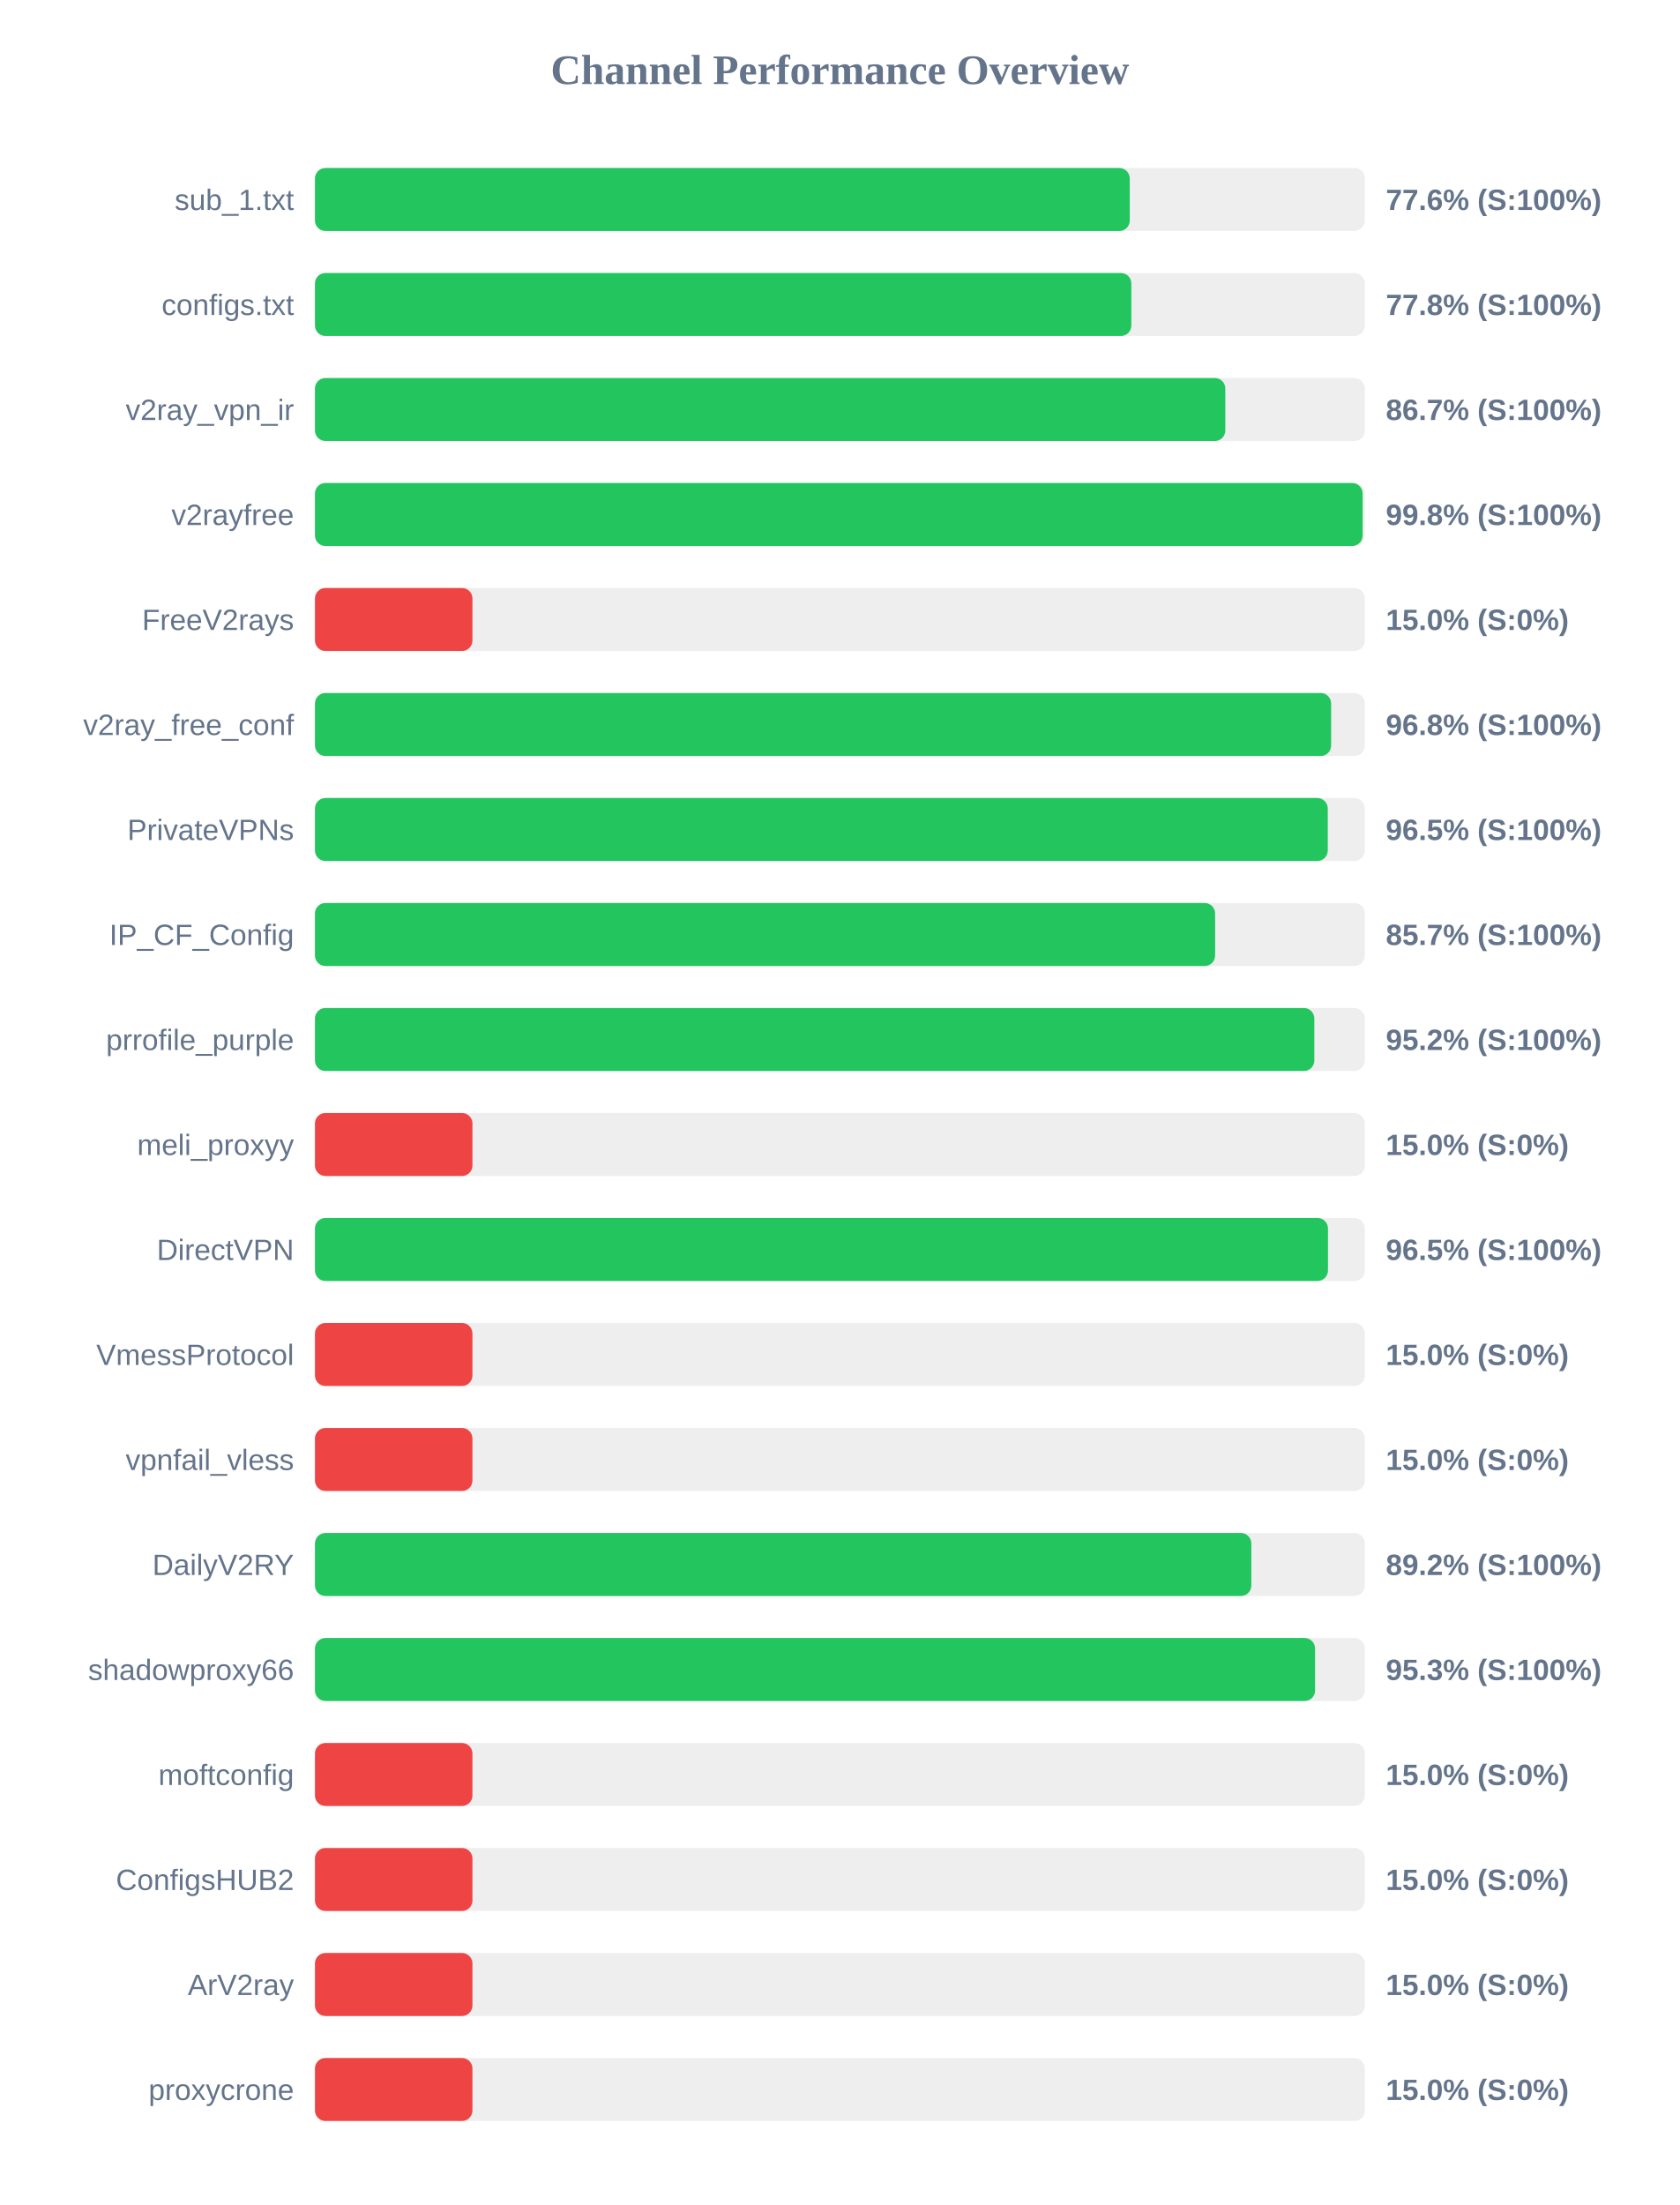
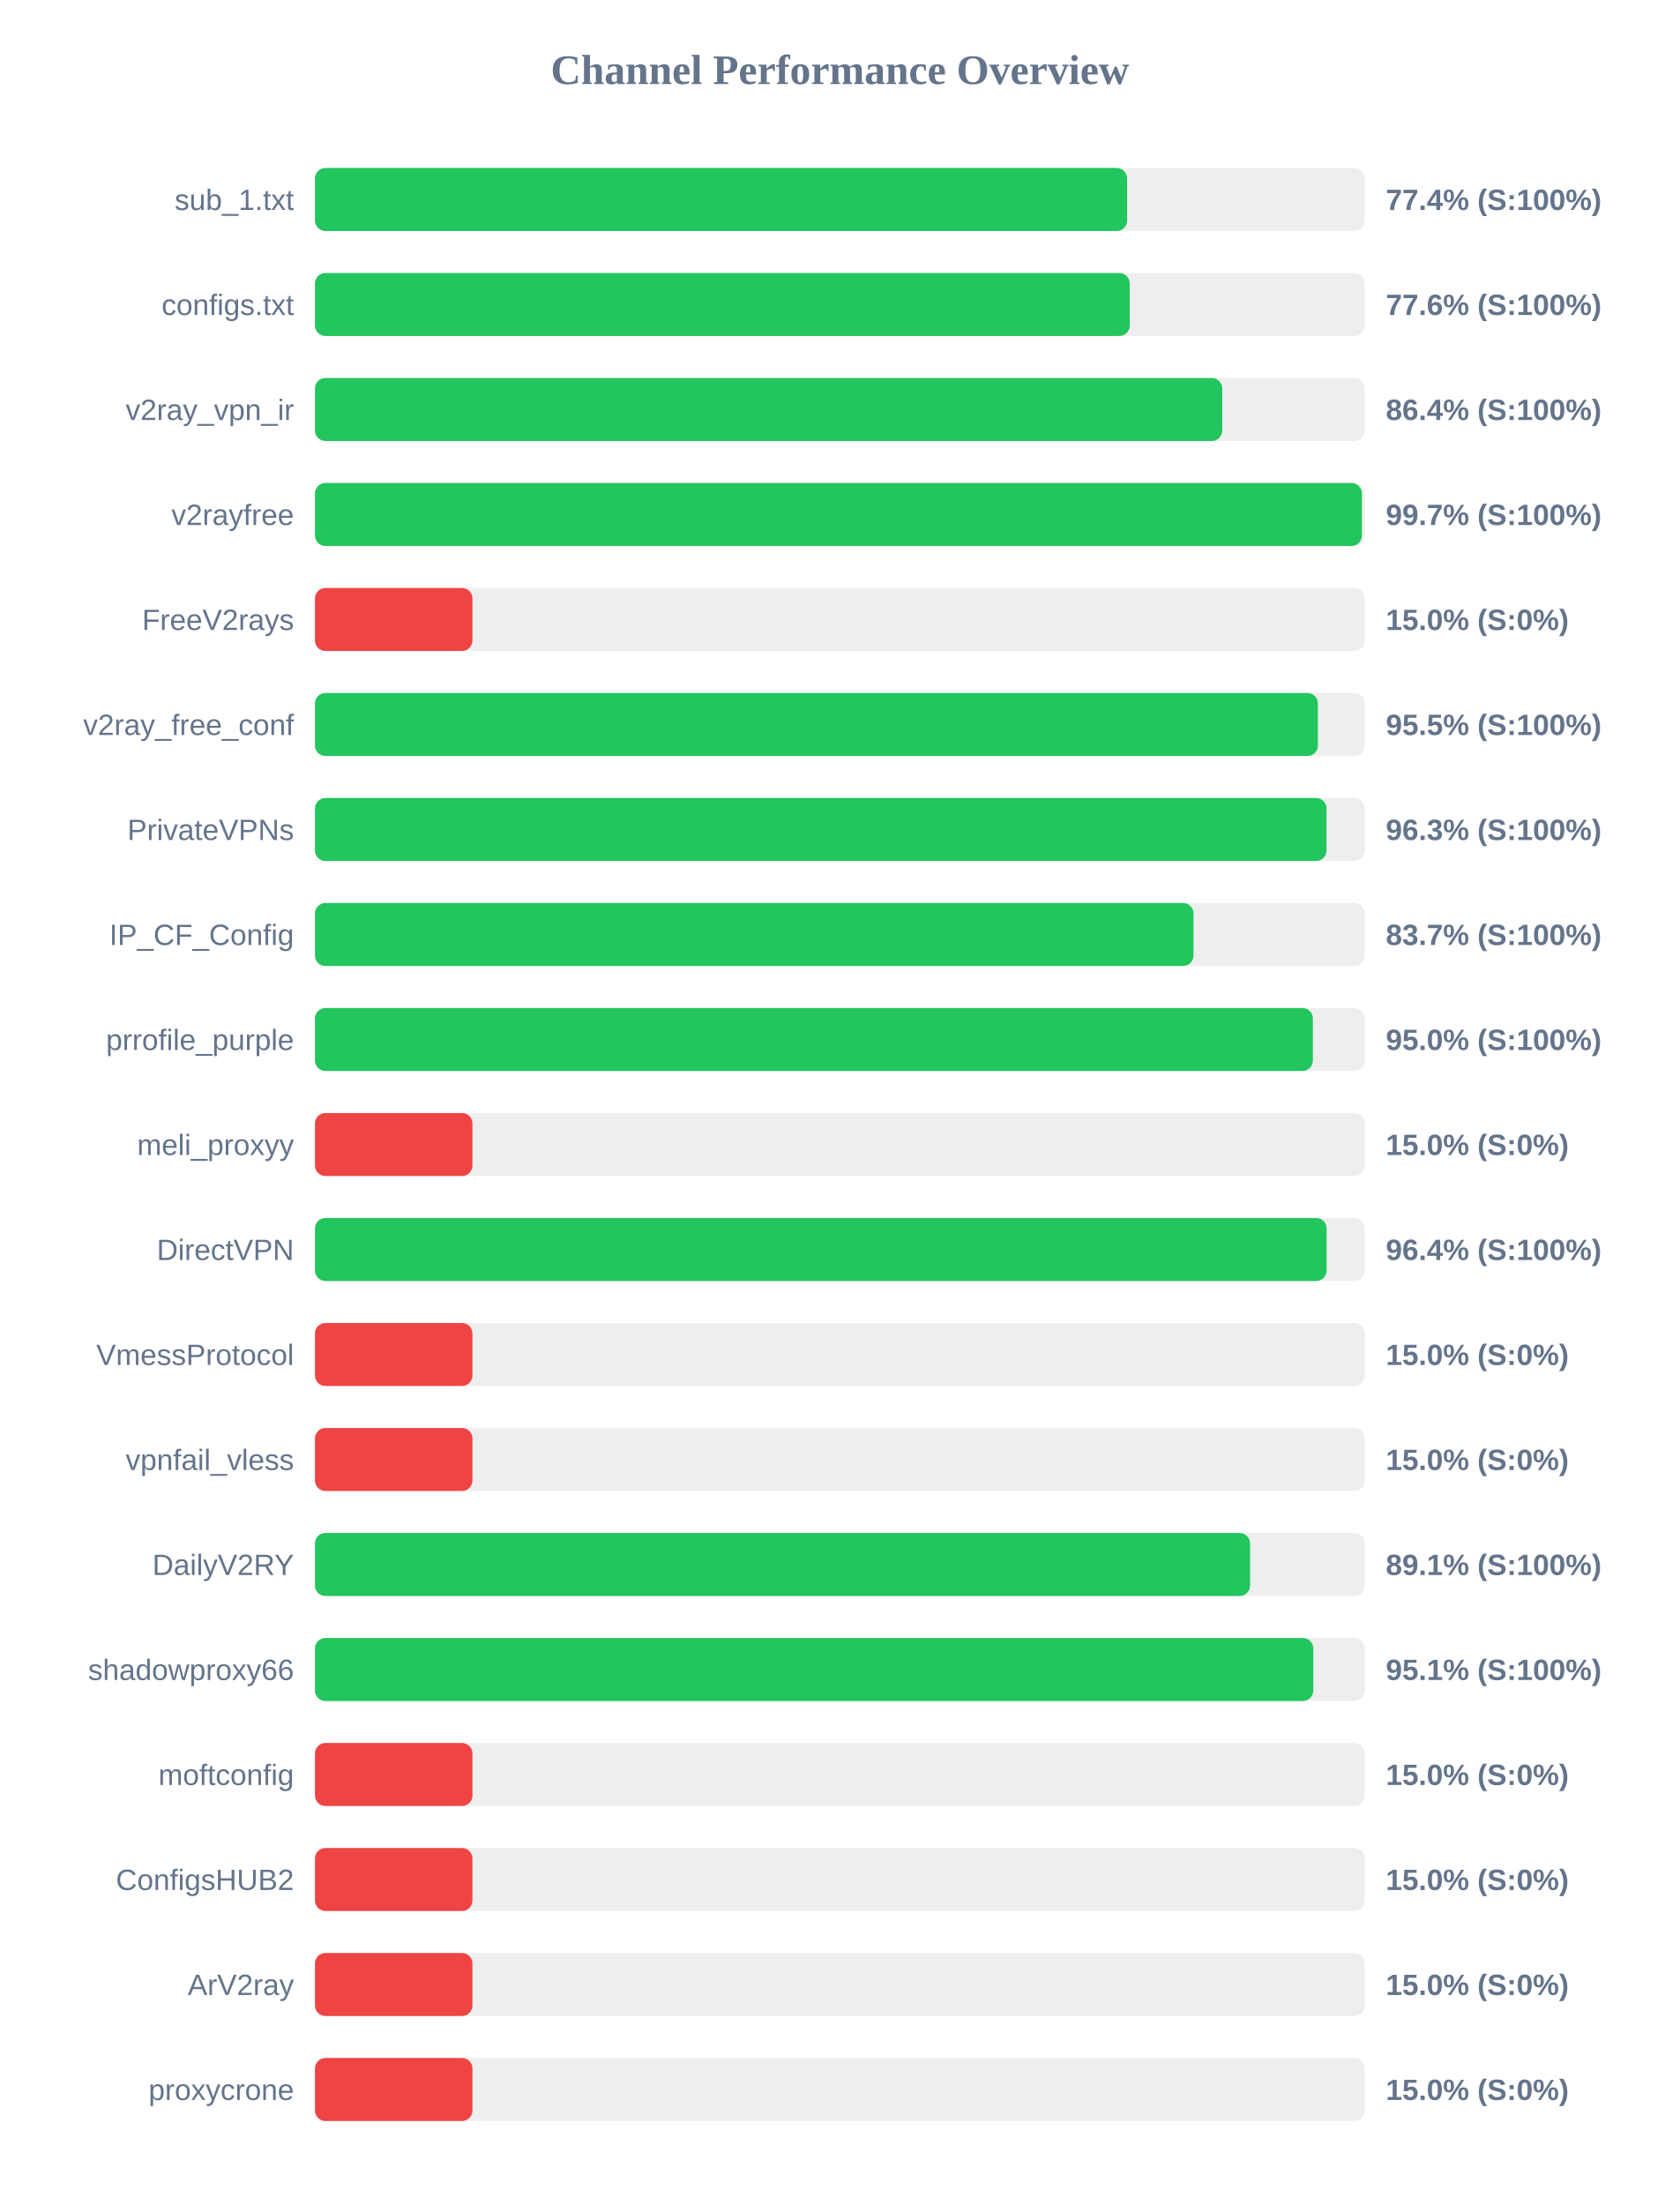
<svg xmlns="http://www.w3.org/2000/svg" width="800" height="1050" version="1.1">
  <style>
        .row { font: 14px Arial; fill: #64748b; }
        .score { font: bold 14px Arial; fill: #64748b; }
    </style>
  <text x="400" y="40" text-anchor="middle" font-size="20px" font-weight="bold" fill="#64748b">Channel Performance Overview</text>
  <rect x="150" y="80" width="500" height="30" fill="#eee" rx="5" />
-   <rect x="150" y="80" width="388.05" height="30" fill="#22c55e" rx="5" />
+   <rect x="150" y="80" width="386.8" height="30" fill="#22c55e" rx="5" />
  <text x="140" y="100" text-anchor="end" class="row">sub_1.txt</text>
-   <text x="660" y="100" text-anchor="start" class="score">77.6% (S:100%)</text>
+   <text x="660" y="100" text-anchor="start" class="score">77.4% (S:100%)</text>
  <rect x="150" y="130" width="500" height="30" fill="#eee" rx="5" />
-   <rect x="150" y="130" width="388.8" height="30" fill="#22c55e" rx="5" />
+   <rect x="150" y="130" width="388.05" height="30" fill="#22c55e" rx="5" />
  <text x="140" y="150" text-anchor="end" class="row">configs.txt</text>
-   <text x="660" y="150" text-anchor="start" class="score">77.8% (S:100%)</text>
+   <text x="660" y="150" text-anchor="start" class="score">77.6% (S:100%)</text>
  <rect x="150" y="180" width="500" height="30" fill="#eee" rx="5" />
-   <rect x="150" y="180" width="433.55" height="30" fill="#22c55e" rx="5" />
+   <rect x="150" y="180" width="432.1" height="30" fill="#22c55e" rx="5" />
  <text x="140" y="200" text-anchor="end" class="row">v2ray_vpn_ir</text>
-   <text x="660" y="200" text-anchor="start" class="score">86.7% (S:100%)</text>
+   <text x="660" y="200" text-anchor="start" class="score">86.4% (S:100%)</text>
  <rect x="150" y="230" width="500" height="30" fill="#eee" rx="5" />
-   <rect x="150" y="230" width="498.95" height="30" fill="#22c55e" rx="5" />
+   <rect x="150" y="230" width="498.6" height="30" fill="#22c55e" rx="5" />
  <text x="140" y="250" text-anchor="end" class="row">v2rayfree</text>
-   <text x="660" y="250" text-anchor="start" class="score">99.8% (S:100%)</text>
+   <text x="660" y="250" text-anchor="start" class="score">99.7% (S:100%)</text>
  <rect x="150" y="280" width="500" height="30" fill="#eee" rx="5" />
  <rect x="150" y="280" width="75.0" height="30" fill="#ef4444" rx="5" />
  <text x="140" y="300" text-anchor="end" class="row">FreeV2rays</text>
  <text x="660" y="300" text-anchor="start" class="score">15.0% (S:0%)</text>
  <rect x="150" y="330" width="500" height="30" fill="#eee" rx="5" />
-   <rect x="150" y="330" width="483.95" height="30" fill="#22c55e" rx="5" />
+   <rect x="150" y="330" width="477.65" height="30" fill="#22c55e" rx="5" />
  <text x="140" y="350" text-anchor="end" class="row">v2ray_free_conf</text>
-   <text x="660" y="350" text-anchor="start" class="score">96.8% (S:100%)</text>
+   <text x="660" y="350" text-anchor="start" class="score">95.5% (S:100%)</text>
  <rect x="150" y="380" width="500" height="30" fill="#eee" rx="5" />
-   <rect x="150" y="380" width="482.35" height="30" fill="#22c55e" rx="5" />
+   <rect x="150" y="380" width="481.75" height="30" fill="#22c55e" rx="5" />
  <text x="140" y="400" text-anchor="end" class="row">PrivateVPNs</text>
-   <text x="660" y="400" text-anchor="start" class="score">96.5% (S:100%)</text>
+   <text x="660" y="400" text-anchor="start" class="score">96.3% (S:100%)</text>
  <rect x="150" y="430" width="500" height="30" fill="#eee" rx="5" />
-   <rect x="150" y="430" width="428.7" height="30" fill="#22c55e" rx="5" />
+   <rect x="150" y="430" width="418.4" height="30" fill="#22c55e" rx="5" />
  <text x="140" y="450" text-anchor="end" class="row">IP_CF_Config</text>
-   <text x="660" y="450" text-anchor="start" class="score">85.7% (S:100%)</text>
+   <text x="660" y="450" text-anchor="start" class="score">83.7% (S:100%)</text>
  <rect x="150" y="480" width="500" height="30" fill="#eee" rx="5" />
-   <rect x="150" y="480" width="475.95" height="30" fill="#22c55e" rx="5" />
+   <rect x="150" y="480" width="475.25" height="30" fill="#22c55e" rx="5" />
  <text x="140" y="500" text-anchor="end" class="row">prrofile_purple</text>
-   <text x="660" y="500" text-anchor="start" class="score">95.2% (S:100%)</text>
+   <text x="660" y="500" text-anchor="start" class="score">95.0% (S:100%)</text>
  <rect x="150" y="530" width="500" height="30" fill="#eee" rx="5" />
  <rect x="150" y="530" width="75.0" height="30" fill="#ef4444" rx="5" />
  <text x="140" y="550" text-anchor="end" class="row">meli_proxyy</text>
  <text x="660" y="550" text-anchor="start" class="score">15.0% (S:0%)</text>
  <rect x="150" y="580" width="500" height="30" fill="#eee" rx="5" />
-   <rect x="150" y="580" width="482.45" height="30" fill="#22c55e" rx="5" />
+   <rect x="150" y="580" width="481.8" height="30" fill="#22c55e" rx="5" />
  <text x="140" y="600" text-anchor="end" class="row">DirectVPN</text>
-   <text x="660" y="600" text-anchor="start" class="score">96.5% (S:100%)</text>
+   <text x="660" y="600" text-anchor="start" class="score">96.4% (S:100%)</text>
  <rect x="150" y="630" width="500" height="30" fill="#eee" rx="5" />
  <rect x="150" y="630" width="75.0" height="30" fill="#ef4444" rx="5" />
  <text x="140" y="650" text-anchor="end" class="row">VmessProtocol</text>
  <text x="660" y="650" text-anchor="start" class="score">15.0% (S:0%)</text>
  <rect x="150" y="680" width="500" height="30" fill="#eee" rx="5" />
  <rect x="150" y="680" width="75.0" height="30" fill="#ef4444" rx="5" />
  <text x="140" y="700" text-anchor="end" class="row">vpnfail_vless</text>
  <text x="660" y="700" text-anchor="start" class="score">15.0% (S:0%)</text>
  <rect x="150" y="730" width="500" height="30" fill="#eee" rx="5" />
-   <rect x="150" y="730" width="445.95" height="30" fill="#22c55e" rx="5" />
+   <rect x="150" y="730" width="445.35" height="30" fill="#22c55e" rx="5" />
  <text x="140" y="750" text-anchor="end" class="row">DailyV2RY</text>
-   <text x="660" y="750" text-anchor="start" class="score">89.2% (S:100%)</text>
+   <text x="660" y="750" text-anchor="start" class="score">89.1% (S:100%)</text>
  <rect x="150" y="780" width="500" height="30" fill="#eee" rx="5" />
-   <rect x="150" y="780" width="476.3" height="30" fill="#22c55e" rx="5" />
+   <rect x="150" y="780" width="475.45" height="30" fill="#22c55e" rx="5" />
  <text x="140" y="800" text-anchor="end" class="row">shadowproxy66</text>
-   <text x="660" y="800" text-anchor="start" class="score">95.3% (S:100%)</text>
+   <text x="660" y="800" text-anchor="start" class="score">95.1% (S:100%)</text>
  <rect x="150" y="830" width="500" height="30" fill="#eee" rx="5" />
  <rect x="150" y="830" width="75.0" height="30" fill="#ef4444" rx="5" />
  <text x="140" y="850" text-anchor="end" class="row">moftconfig</text>
  <text x="660" y="850" text-anchor="start" class="score">15.0% (S:0%)</text>
  <rect x="150" y="880" width="500" height="30" fill="#eee" rx="5" />
  <rect x="150" y="880" width="75.0" height="30" fill="#ef4444" rx="5" />
  <text x="140" y="900" text-anchor="end" class="row">ConfigsHUB2</text>
  <text x="660" y="900" text-anchor="start" class="score">15.0% (S:0%)</text>
  <rect x="150" y="930" width="500" height="30" fill="#eee" rx="5" />
  <rect x="150" y="930" width="75.0" height="30" fill="#ef4444" rx="5" />
  <text x="140" y="950" text-anchor="end" class="row">ArV2ray</text>
  <text x="660" y="950" text-anchor="start" class="score">15.0% (S:0%)</text>
  <rect x="150" y="980" width="500" height="30" fill="#eee" rx="5" />
  <rect x="150" y="980" width="75.0" height="30" fill="#ef4444" rx="5" />
  <text x="140" y="1000" text-anchor="end" class="row">proxycrone</text>
  <text x="660" y="1000" text-anchor="start" class="score">15.0% (S:0%)</text>
</svg>
